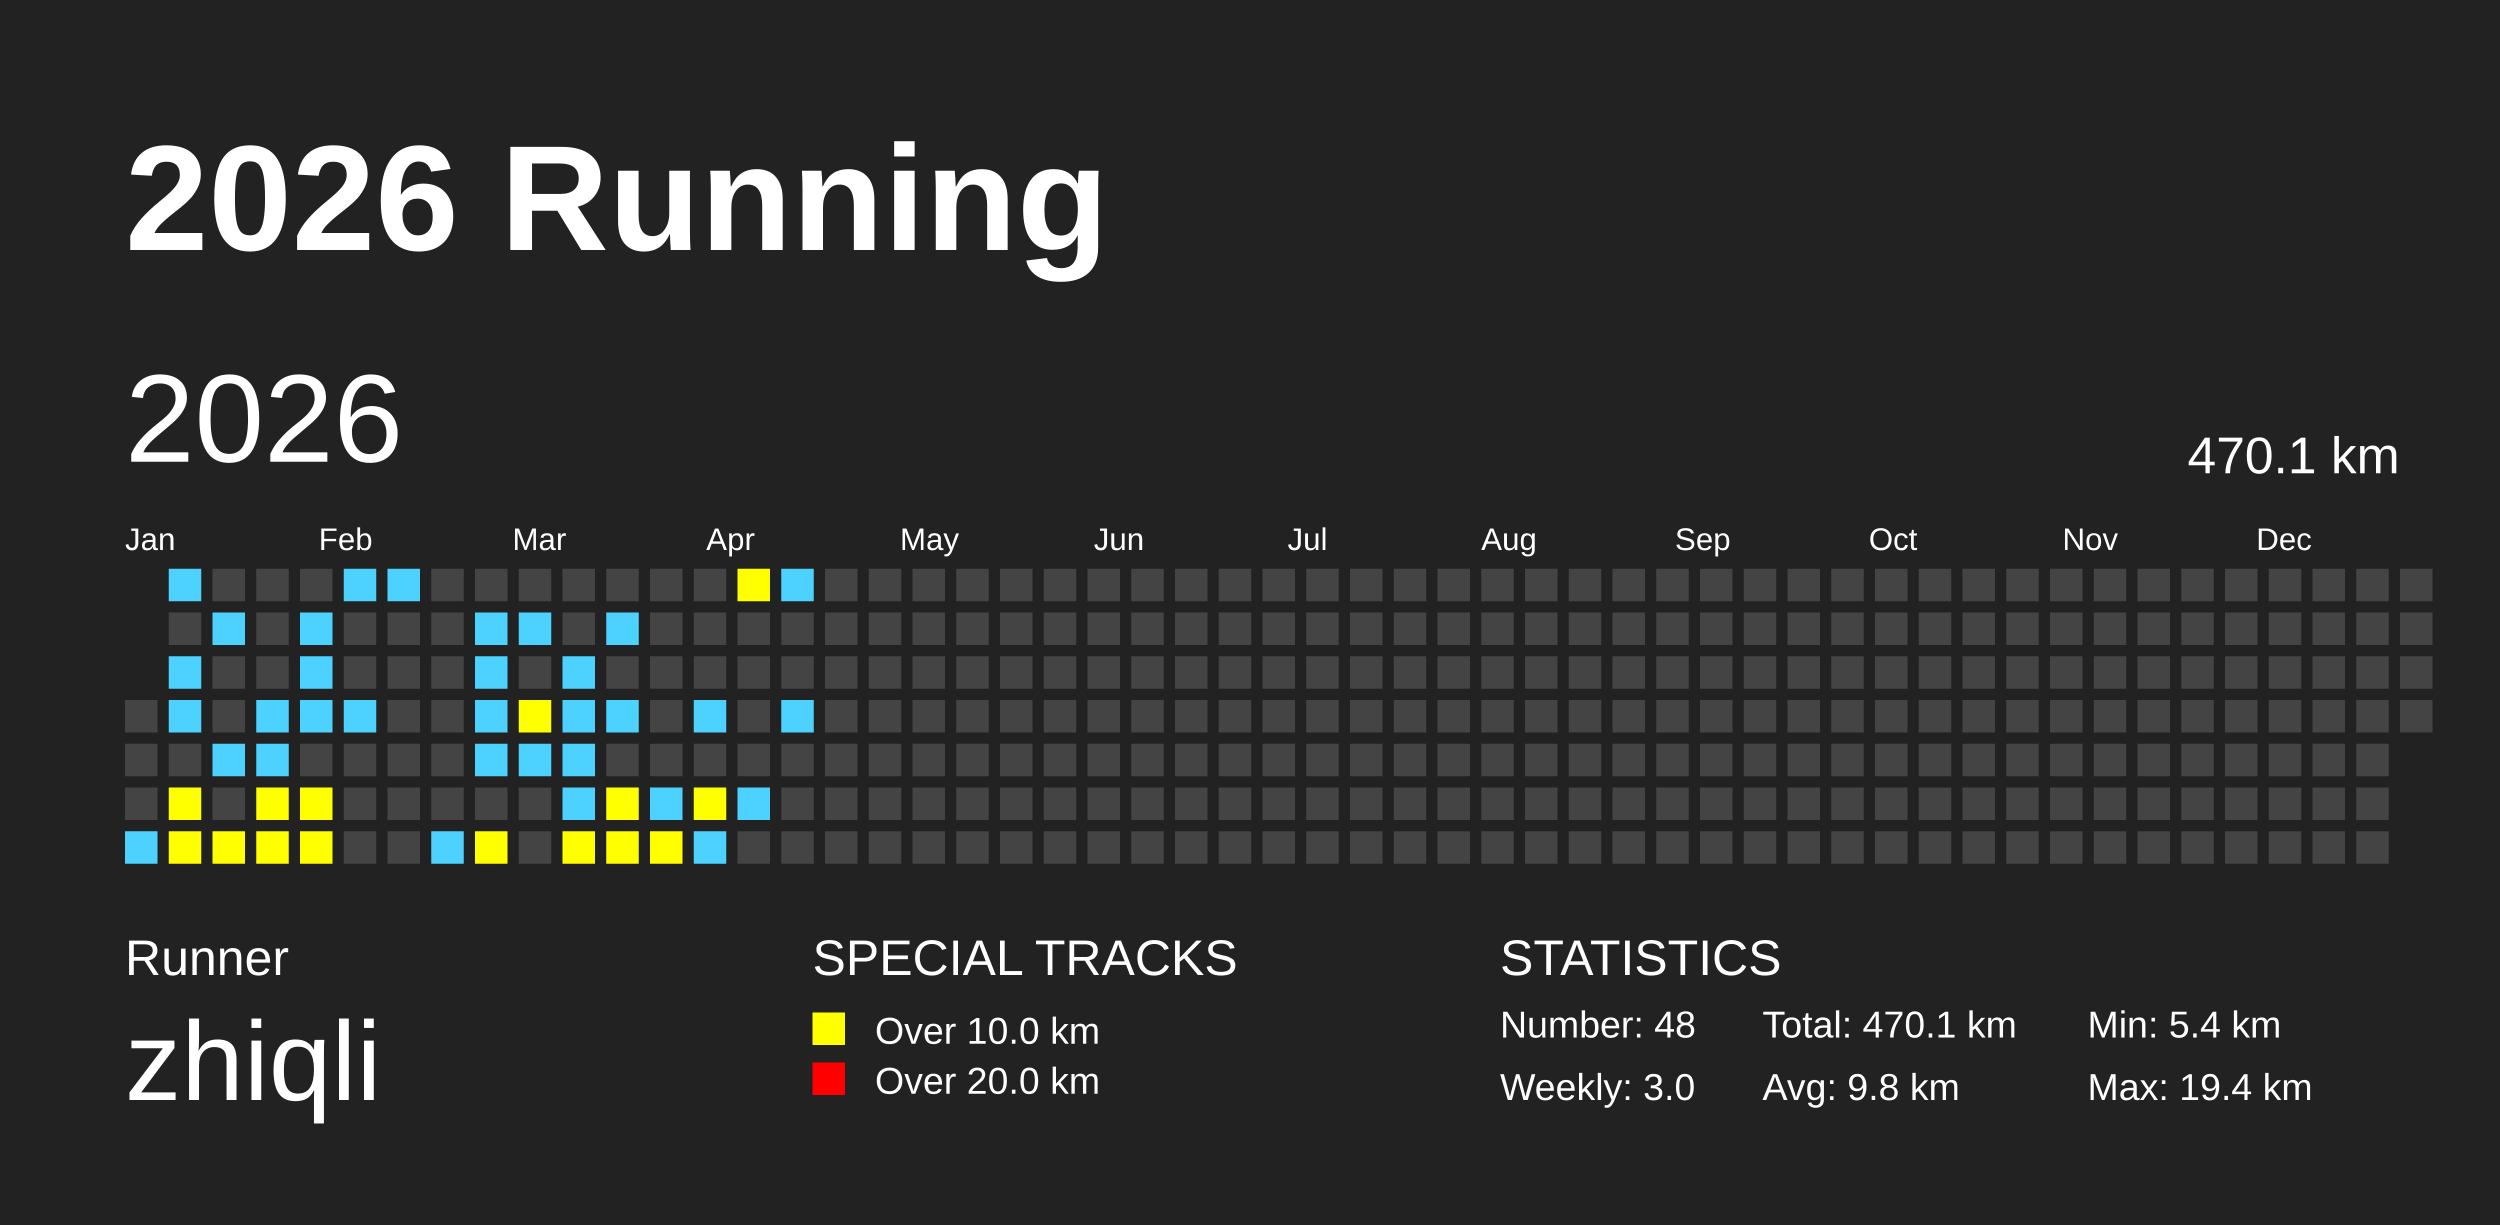
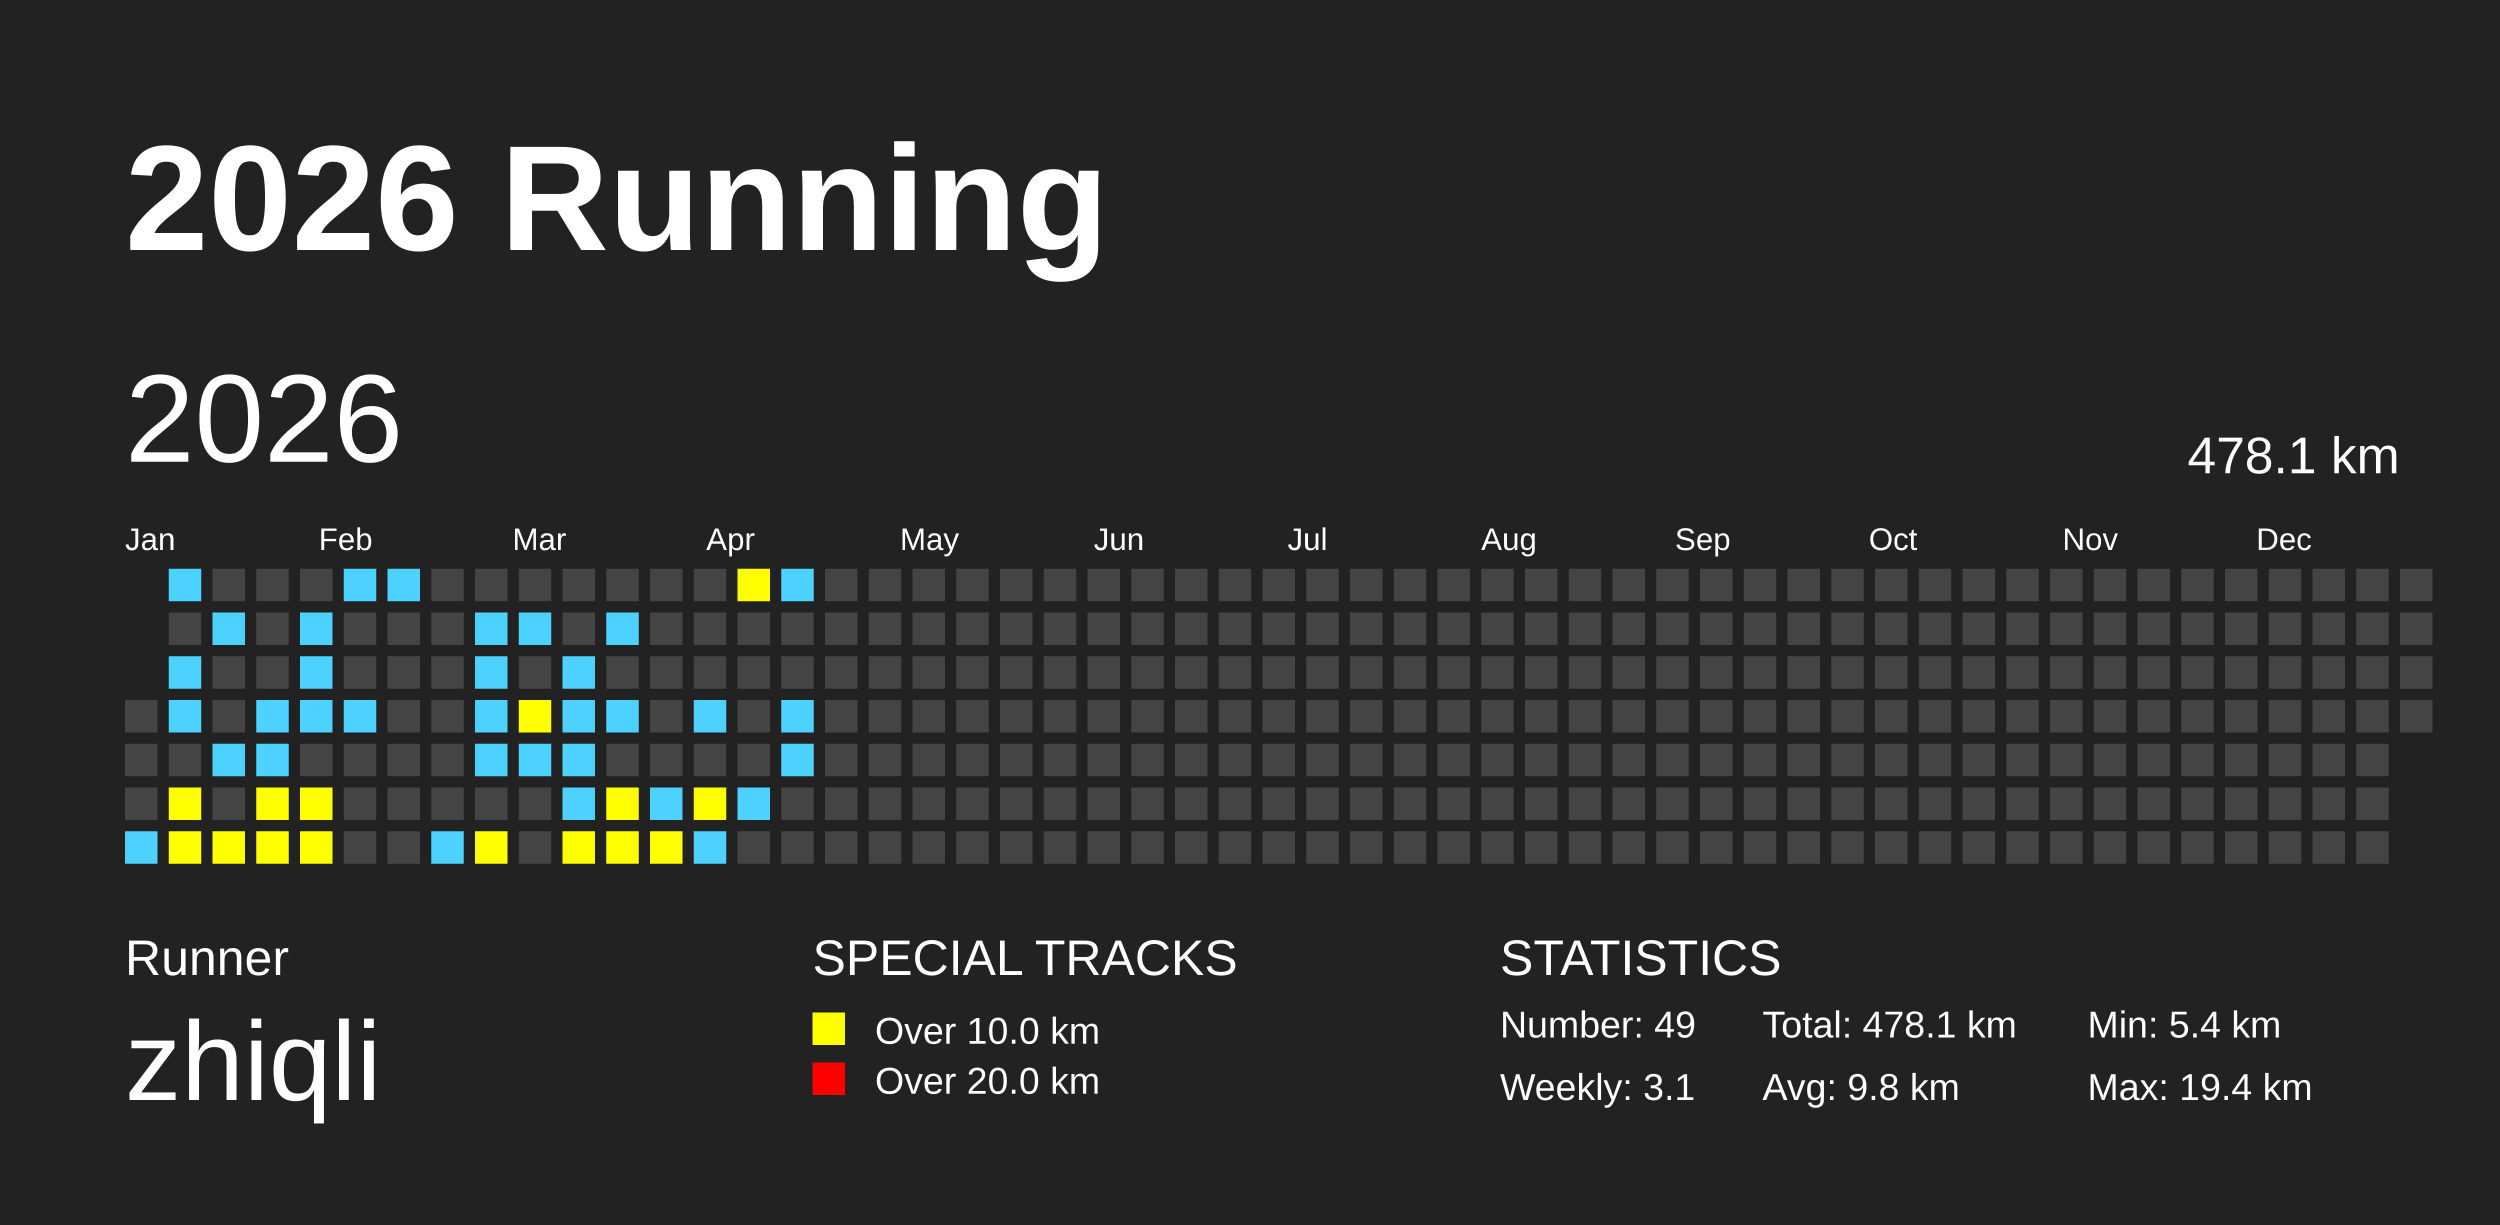
<svg xmlns="http://www.w3.org/2000/svg" baseProfile="full" height="98mm" version="1.1" viewBox="0,0,200,98" width="200mm">
  <defs />
  <rect fill="#222222" height="98" width="200" x="0" y="0" />
  <text fill="#FFFFFF" style="font-size:12px; font-family:Arial; font-weight:bold;" x="10" y="20">2026 Running</text>
  <text fill="#FFFFFF" style="font-size:4px; font-family:Arial" x="10" y="78">Runner</text>
  <text fill="#FFFFFF" style="font-size:9px; font-family:Arial" x="10" y="88">zhiqli</text>
  <text fill="#FFFFFF" style="font-size:4px; font-family:Arial" x="65" y="78">SPECIAL TRACKS</text>
  <rect fill="yellow" height="2.6" width="2.6" x="65" y="81" />
  <text fill="#FFFFFF" style="font-size:3px; font-family:Arial" x="70" y="83.5">Over 10.0 km</text>
  <rect fill="red" height="2.6" width="2.6" x="65" y="85" />
  <text fill="#FFFFFF" style="font-size:3px; font-family:Arial" x="70" y="87.5">Over 20.0 km</text>
  <text fill="#FFFFFF" style="font-size:4px; font-family:Arial" x="120" y="78">STATISTICS</text>
-   <text fill="#FFFFFF" style="font-size:3px; font-family:Arial" x="120" y="83">Number: 48</text>
-   <text fill="#FFFFFF" style="font-size:3px; font-family:Arial" x="120" y="88">Weekly: 3.0</text>
-   <text fill="#FFFFFF" style="font-size:3px; font-family:Arial" x="141" y="83">Total: 470.1 km</text>
+   <text fill="#FFFFFF" style="font-size:3px; font-family:Arial" x="120" y="83">Number: 49</text>
+   <text fill="#FFFFFF" style="font-size:3px; font-family:Arial" x="120" y="88">Weekly: 3.1</text>
+   <text fill="#FFFFFF" style="font-size:3px; font-family:Arial" x="141" y="83">Total: 478.1 km</text>
  <text fill="#FFFFFF" style="font-size:3px; font-family:Arial" x="141" y="88">Avg: 9.8 km</text>
  <text fill="#FFFFFF" style="font-size:3px; font-family:Arial" x="167" y="83">Min: 5.4 km</text>
  <text fill="#FFFFFF" style="font-size:3px; font-family:Arial" x="167" y="88">Max: 19.4 km</text>
  <text dominant-baseline="hanging" fill="#FFFFFF" style="font-size:10.0px; font-family:Arial;" x="10" y="30">2026</text>
-   <text dominant-baseline="hanging" fill="#FFFFFF" style="font-size:4.125px; font-family:Arial;" x="175" y="35">470.1 km</text>
+   <text dominant-baseline="hanging" fill="#FFFFFF" style="font-size:4.125px; font-family:Arial;" x="175" y="35">478.1 km</text>
  <text fill="#FFFFFF" style="font-size:2.5px; font-family:Arial" x="10.0" y="44">Jan</text>
  <text fill="#FFFFFF" style="font-size:2.5px; font-family:Arial" x="25.5" y="44">Feb</text>
  <text fill="#FFFFFF" style="font-size:2.5px; font-family:Arial" x="41.0" y="44">Mar</text>
  <text fill="#FFFFFF" style="font-size:2.5px; font-family:Arial" x="56.5" y="44">Apr</text>
  <text fill="#FFFFFF" style="font-size:2.5px; font-family:Arial" x="72.0" y="44">May</text>
  <text fill="#FFFFFF" style="font-size:2.5px; font-family:Arial" x="87.5" y="44">Jun</text>
  <text fill="#FFFFFF" style="font-size:2.5px; font-family:Arial" x="103.0" y="44">Jul</text>
  <text fill="#FFFFFF" style="font-size:2.5px; font-family:Arial" x="118.5" y="44">Aug</text>
  <text fill="#FFFFFF" style="font-size:2.5px; font-family:Arial" x="134.0" y="44">Sep</text>
  <text fill="#FFFFFF" style="font-size:2.5px; font-family:Arial" x="149.5" y="44">Oct</text>
  <text fill="#FFFFFF" style="font-size:2.5px; font-family:Arial" x="165.0" y="44">Nov</text>
  <text fill="#FFFFFF" style="font-size:2.5px; font-family:Arial" x="180.5" y="44">Dec</text>
  <rect fill="#444444" height="2.6" width="2.6" x="10.0" y="56.0" />
  <rect fill="#444444" height="2.6" width="2.6" x="10.0" y="59.5" />
  <rect fill="#444444" height="2.6" width="2.6" x="10.0" y="63.0" />
  <rect fill="#4DD2FF" height="2.6" width="2.6" x="10.0" y="66.5" />
  <rect fill="#4DD2FF" height="2.6" width="2.6" x="13.5" y="45.5" />
  <rect fill="#444444" height="2.6" width="2.6" x="13.5" y="49.0" />
  <rect fill="#4DD2FF" height="2.6" width="2.6" x="13.5" y="52.5" />
  <rect fill="#4DD2FF" height="2.6" width="2.6" x="13.5" y="56.0" />
  <rect fill="#444444" height="2.6" width="2.6" x="13.5" y="59.5" />
  <rect fill="yellow" height="2.6" width="2.6" x="13.5" y="63.0" />
  <rect fill="yellow" height="2.6" width="2.6" x="13.5" y="66.5" />
  <rect fill="#444444" height="2.6" width="2.6" x="17.0" y="45.5" />
  <rect fill="#4DD2FF" height="2.6" width="2.6" x="17.0" y="49.0" />
  <rect fill="#444444" height="2.6" width="2.6" x="17.0" y="52.5" />
  <rect fill="#444444" height="2.6" width="2.6" x="17.0" y="56.0" />
  <rect fill="#4DD2FF" height="2.6" width="2.6" x="17.0" y="59.5" />
  <rect fill="#444444" height="2.6" width="2.6" x="17.0" y="63.0" />
  <rect fill="yellow" height="2.6" width="2.6" x="17.0" y="66.5" />
  <rect fill="#444444" height="2.6" width="2.6" x="20.5" y="45.5" />
  <rect fill="#444444" height="2.6" width="2.6" x="20.5" y="49.0" />
  <rect fill="#444444" height="2.6" width="2.6" x="20.5" y="52.5" />
  <rect fill="#4DD2FF" height="2.6" width="2.6" x="20.5" y="56.0" />
  <rect fill="#4DD2FF" height="2.6" width="2.6" x="20.5" y="59.5" />
  <rect fill="yellow" height="2.6" width="2.6" x="20.5" y="63.0" />
  <rect fill="yellow" height="2.6" width="2.6" x="20.5" y="66.5" />
  <rect fill="#444444" height="2.6" width="2.6" x="24.0" y="45.5" />
  <rect fill="#4DD2FF" height="2.6" width="2.6" x="24.0" y="49.0" />
  <rect fill="#4DD2FF" height="2.6" width="2.6" x="24.0" y="52.5" />
  <rect fill="#4DD2FF" height="2.6" width="2.6" x="24.0" y="56.0" />
  <rect fill="#444444" height="2.6" width="2.6" x="24.0" y="59.5" />
  <rect fill="yellow" height="2.6" width="2.6" x="24.0" y="63.0" />
  <rect fill="yellow" height="2.6" width="2.6" x="24.0" y="66.5" />
  <rect fill="#4DD2FF" height="2.6" width="2.6" x="27.5" y="45.5" />
  <rect fill="#444444" height="2.6" width="2.6" x="27.5" y="49.0" />
  <rect fill="#444444" height="2.6" width="2.6" x="27.5" y="52.5" />
  <rect fill="#4DD2FF" height="2.6" width="2.6" x="27.5" y="56.0" />
  <rect fill="#444444" height="2.6" width="2.6" x="27.5" y="59.5" />
  <rect fill="#444444" height="2.6" width="2.6" x="27.5" y="63.0" />
  <rect fill="#444444" height="2.6" width="2.6" x="27.5" y="66.5" />
  <rect fill="#4DD2FF" height="2.6" width="2.6" x="31.0" y="45.5" />
  <rect fill="#444444" height="2.6" width="2.6" x="31.0" y="49.0" />
  <rect fill="#444444" height="2.6" width="2.6" x="31.0" y="52.5" />
  <rect fill="#444444" height="2.6" width="2.6" x="31.0" y="56.0" />
  <rect fill="#444444" height="2.6" width="2.6" x="31.0" y="59.5" />
  <rect fill="#444444" height="2.6" width="2.6" x="31.0" y="63.0" />
  <rect fill="#444444" height="2.6" width="2.6" x="31.0" y="66.5" />
  <rect fill="#444444" height="2.6" width="2.6" x="34.5" y="45.5" />
  <rect fill="#444444" height="2.6" width="2.6" x="34.5" y="49.0" />
  <rect fill="#444444" height="2.6" width="2.6" x="34.5" y="52.5" />
  <rect fill="#444444" height="2.6" width="2.6" x="34.5" y="56.0" />
  <rect fill="#444444" height="2.6" width="2.6" x="34.5" y="59.5" />
  <rect fill="#444444" height="2.6" width="2.6" x="34.5" y="63.0" />
  <rect fill="#4DD2FF" height="2.6" width="2.6" x="34.5" y="66.5" />
  <rect fill="#444444" height="2.6" width="2.6" x="38.0" y="45.5" />
  <rect fill="#4DD2FF" height="2.6" width="2.6" x="38.0" y="49.0" />
  <rect fill="#4DD2FF" height="2.6" width="2.6" x="38.0" y="52.5" />
  <rect fill="#4DD2FF" height="2.6" width="2.6" x="38.0" y="56.0" />
  <rect fill="#4DD2FF" height="2.6" width="2.6" x="38.0" y="59.5" />
  <rect fill="#444444" height="2.6" width="2.6" x="38.0" y="63.0" />
  <rect fill="yellow" height="2.6" width="2.6" x="38.0" y="66.5" />
  <rect fill="#444444" height="2.6" width="2.6" x="41.5" y="45.5" />
  <rect fill="#4DD2FF" height="2.6" width="2.6" x="41.5" y="49.0" />
  <rect fill="#444444" height="2.6" width="2.6" x="41.5" y="52.5" />
  <rect fill="yellow" height="2.6" width="2.6" x="41.5" y="56.0" />
  <rect fill="#4DD2FF" height="2.6" width="2.6" x="41.5" y="59.5" />
  <rect fill="#444444" height="2.6" width="2.6" x="41.5" y="63.0" />
  <rect fill="#444444" height="2.6" width="2.6" x="41.5" y="66.5" />
  <rect fill="#444444" height="2.6" width="2.6" x="45.0" y="45.5" />
  <rect fill="#444444" height="2.6" width="2.6" x="45.0" y="49.0" />
  <rect fill="#4DD2FF" height="2.6" width="2.6" x="45.0" y="52.5" />
  <rect fill="#4DD2FF" height="2.6" width="2.6" x="45.0" y="56.0" />
  <rect fill="#4DD2FF" height="2.6" width="2.6" x="45.0" y="59.5" />
  <rect fill="#4DD2FF" height="2.6" width="2.6" x="45.0" y="63.0" />
  <rect fill="yellow" height="2.6" width="2.6" x="45.0" y="66.5" />
  <rect fill="#444444" height="2.6" width="2.6" x="48.5" y="45.5" />
  <rect fill="#4DD2FF" height="2.6" width="2.6" x="48.5" y="49.0" />
  <rect fill="#444444" height="2.6" width="2.6" x="48.5" y="52.5" />
  <rect fill="#4DD2FF" height="2.6" width="2.6" x="48.5" y="56.0" />
  <rect fill="#444444" height="2.6" width="2.6" x="48.5" y="59.5" />
  <rect fill="yellow" height="2.6" width="2.6" x="48.5" y="63.0" />
  <rect fill="yellow" height="2.6" width="2.6" x="48.5" y="66.5" />
  <rect fill="#444444" height="2.6" width="2.6" x="52.0" y="45.5" />
  <rect fill="#444444" height="2.6" width="2.6" x="52.0" y="49.0" />
  <rect fill="#444444" height="2.6" width="2.6" x="52.0" y="52.5" />
  <rect fill="#444444" height="2.6" width="2.6" x="52.0" y="56.0" />
  <rect fill="#444444" height="2.6" width="2.6" x="52.0" y="59.5" />
  <rect fill="#4DD2FF" height="2.6" width="2.6" x="52.0" y="63.0" />
  <rect fill="yellow" height="2.6" width="2.6" x="52.0" y="66.5" />
  <rect fill="#444444" height="2.6" width="2.6" x="55.5" y="45.5" />
  <rect fill="#444444" height="2.6" width="2.6" x="55.5" y="49.0" />
  <rect fill="#444444" height="2.6" width="2.6" x="55.5" y="52.5" />
  <rect fill="#4DD2FF" height="2.6" width="2.6" x="55.5" y="56.0" />
  <rect fill="#444444" height="2.6" width="2.6" x="55.5" y="59.5" />
  <rect fill="yellow" height="2.6" width="2.6" x="55.5" y="63.0" />
  <rect fill="#4DD2FF" height="2.6" width="2.6" x="55.5" y="66.5" />
  <rect fill="yellow" height="2.6" width="2.6" x="59.0" y="45.5" />
  <rect fill="#444444" height="2.6" width="2.6" x="59.0" y="49.0" />
  <rect fill="#444444" height="2.6" width="2.6" x="59.0" y="52.5" />
  <rect fill="#444444" height="2.6" width="2.6" x="59.0" y="56.0" />
  <rect fill="#444444" height="2.6" width="2.6" x="59.0" y="59.5" />
  <rect fill="#4DD2FF" height="2.6" width="2.6" x="59.0" y="63.0" />
  <rect fill="#444444" height="2.6" width="2.6" x="59.0" y="66.5" />
  <rect fill="#4DD2FF" height="2.6" width="2.6" x="62.5" y="45.5" />
  <rect fill="#444444" height="2.6" width="2.6" x="62.5" y="49.0" />
  <rect fill="#444444" height="2.6" width="2.6" x="62.5" y="52.5" />
  <rect fill="#4DD2FF" height="2.6" width="2.6" x="62.5" y="56.0" />
-   <rect fill="#444444" height="2.6" width="2.6" x="62.5" y="59.5" />
+   <rect fill="#4DD2FF" height="2.6" width="2.6" x="62.5" y="59.5" />
  <rect fill="#444444" height="2.6" width="2.6" x="62.5" y="63.0" />
  <rect fill="#444444" height="2.6" width="2.6" x="62.5" y="66.5" />
  <rect fill="#444444" height="2.6" width="2.6" x="66.0" y="45.5" />
  <rect fill="#444444" height="2.6" width="2.6" x="66.0" y="49.0" />
  <rect fill="#444444" height="2.6" width="2.6" x="66.0" y="52.5" />
  <rect fill="#444444" height="2.6" width="2.6" x="66.0" y="56.0" />
  <rect fill="#444444" height="2.6" width="2.6" x="66.0" y="59.5" />
  <rect fill="#444444" height="2.6" width="2.6" x="66.0" y="63.0" />
  <rect fill="#444444" height="2.6" width="2.6" x="66.0" y="66.5" />
  <rect fill="#444444" height="2.6" width="2.6" x="69.5" y="45.5" />
  <rect fill="#444444" height="2.6" width="2.6" x="69.5" y="49.0" />
  <rect fill="#444444" height="2.6" width="2.6" x="69.5" y="52.5" />
  <rect fill="#444444" height="2.6" width="2.6" x="69.5" y="56.0" />
  <rect fill="#444444" height="2.6" width="2.6" x="69.5" y="59.5" />
  <rect fill="#444444" height="2.6" width="2.6" x="69.5" y="63.0" />
  <rect fill="#444444" height="2.6" width="2.6" x="69.5" y="66.5" />
  <rect fill="#444444" height="2.6" width="2.6" x="73.0" y="45.5" />
  <rect fill="#444444" height="2.6" width="2.6" x="73.0" y="49.0" />
  <rect fill="#444444" height="2.6" width="2.6" x="73.0" y="52.5" />
  <rect fill="#444444" height="2.6" width="2.6" x="73.0" y="56.0" />
  <rect fill="#444444" height="2.6" width="2.6" x="73.0" y="59.5" />
  <rect fill="#444444" height="2.6" width="2.6" x="73.0" y="63.0" />
  <rect fill="#444444" height="2.6" width="2.6" x="73.0" y="66.5" />
  <rect fill="#444444" height="2.6" width="2.6" x="76.5" y="45.5" />
  <rect fill="#444444" height="2.6" width="2.6" x="76.5" y="49.0" />
  <rect fill="#444444" height="2.6" width="2.6" x="76.5" y="52.5" />
  <rect fill="#444444" height="2.6" width="2.6" x="76.5" y="56.0" />
  <rect fill="#444444" height="2.6" width="2.6" x="76.5" y="59.5" />
  <rect fill="#444444" height="2.6" width="2.6" x="76.5" y="63.0" />
  <rect fill="#444444" height="2.6" width="2.6" x="76.5" y="66.5" />
  <rect fill="#444444" height="2.6" width="2.6" x="80.0" y="45.5" />
  <rect fill="#444444" height="2.6" width="2.6" x="80.0" y="49.0" />
  <rect fill="#444444" height="2.6" width="2.6" x="80.0" y="52.5" />
  <rect fill="#444444" height="2.6" width="2.6" x="80.0" y="56.0" />
  <rect fill="#444444" height="2.6" width="2.6" x="80.0" y="59.5" />
  <rect fill="#444444" height="2.6" width="2.6" x="80.0" y="63.0" />
  <rect fill="#444444" height="2.6" width="2.6" x="80.0" y="66.5" />
  <rect fill="#444444" height="2.6" width="2.6" x="83.5" y="45.5" />
  <rect fill="#444444" height="2.6" width="2.6" x="83.5" y="49.0" />
  <rect fill="#444444" height="2.6" width="2.6" x="83.5" y="52.5" />
  <rect fill="#444444" height="2.6" width="2.6" x="83.5" y="56.0" />
  <rect fill="#444444" height="2.6" width="2.6" x="83.5" y="59.5" />
  <rect fill="#444444" height="2.6" width="2.6" x="83.5" y="63.0" />
  <rect fill="#444444" height="2.6" width="2.6" x="83.5" y="66.5" />
  <rect fill="#444444" height="2.6" width="2.6" x="87.0" y="45.5" />
  <rect fill="#444444" height="2.6" width="2.6" x="87.0" y="49.0" />
  <rect fill="#444444" height="2.6" width="2.6" x="87.0" y="52.5" />
  <rect fill="#444444" height="2.6" width="2.6" x="87.0" y="56.0" />
  <rect fill="#444444" height="2.6" width="2.6" x="87.0" y="59.5" />
  <rect fill="#444444" height="2.6" width="2.6" x="87.0" y="63.0" />
  <rect fill="#444444" height="2.6" width="2.6" x="87.0" y="66.5" />
  <rect fill="#444444" height="2.6" width="2.6" x="90.5" y="45.5" />
  <rect fill="#444444" height="2.6" width="2.6" x="90.5" y="49.0" />
  <rect fill="#444444" height="2.6" width="2.6" x="90.5" y="52.5" />
  <rect fill="#444444" height="2.6" width="2.6" x="90.5" y="56.0" />
  <rect fill="#444444" height="2.6" width="2.6" x="90.5" y="59.5" />
  <rect fill="#444444" height="2.6" width="2.6" x="90.5" y="63.0" />
  <rect fill="#444444" height="2.6" width="2.6" x="90.5" y="66.5" />
  <rect fill="#444444" height="2.6" width="2.6" x="94.0" y="45.5" />
  <rect fill="#444444" height="2.6" width="2.6" x="94.0" y="49.0" />
  <rect fill="#444444" height="2.6" width="2.6" x="94.0" y="52.5" />
  <rect fill="#444444" height="2.6" width="2.6" x="94.0" y="56.0" />
  <rect fill="#444444" height="2.6" width="2.6" x="94.0" y="59.5" />
  <rect fill="#444444" height="2.6" width="2.6" x="94.0" y="63.0" />
  <rect fill="#444444" height="2.6" width="2.6" x="94.0" y="66.5" />
  <rect fill="#444444" height="2.6" width="2.6" x="97.5" y="45.5" />
  <rect fill="#444444" height="2.6" width="2.6" x="97.5" y="49.0" />
  <rect fill="#444444" height="2.6" width="2.6" x="97.5" y="52.5" />
  <rect fill="#444444" height="2.6" width="2.6" x="97.5" y="56.0" />
  <rect fill="#444444" height="2.6" width="2.6" x="97.5" y="59.5" />
  <rect fill="#444444" height="2.6" width="2.6" x="97.5" y="63.0" />
  <rect fill="#444444" height="2.6" width="2.6" x="97.5" y="66.5" />
  <rect fill="#444444" height="2.6" width="2.6" x="101.0" y="45.5" />
  <rect fill="#444444" height="2.6" width="2.6" x="101.0" y="49.0" />
  <rect fill="#444444" height="2.6" width="2.6" x="101.0" y="52.5" />
  <rect fill="#444444" height="2.6" width="2.6" x="101.0" y="56.0" />
  <rect fill="#444444" height="2.6" width="2.6" x="101.0" y="59.5" />
  <rect fill="#444444" height="2.6" width="2.6" x="101.0" y="63.0" />
  <rect fill="#444444" height="2.6" width="2.6" x="101.0" y="66.5" />
  <rect fill="#444444" height="2.6" width="2.6" x="104.5" y="45.5" />
  <rect fill="#444444" height="2.6" width="2.6" x="104.5" y="49.0" />
  <rect fill="#444444" height="2.6" width="2.6" x="104.5" y="52.5" />
  <rect fill="#444444" height="2.6" width="2.6" x="104.5" y="56.0" />
  <rect fill="#444444" height="2.6" width="2.6" x="104.5" y="59.5" />
  <rect fill="#444444" height="2.6" width="2.6" x="104.5" y="63.0" />
  <rect fill="#444444" height="2.6" width="2.6" x="104.5" y="66.5" />
  <rect fill="#444444" height="2.6" width="2.6" x="108.0" y="45.5" />
  <rect fill="#444444" height="2.6" width="2.6" x="108.0" y="49.0" />
  <rect fill="#444444" height="2.6" width="2.6" x="108.0" y="52.5" />
  <rect fill="#444444" height="2.6" width="2.6" x="108.0" y="56.0" />
  <rect fill="#444444" height="2.6" width="2.6" x="108.0" y="59.5" />
  <rect fill="#444444" height="2.6" width="2.6" x="108.0" y="63.0" />
  <rect fill="#444444" height="2.6" width="2.6" x="108.0" y="66.5" />
  <rect fill="#444444" height="2.6" width="2.6" x="111.5" y="45.5" />
  <rect fill="#444444" height="2.6" width="2.6" x="111.5" y="49.0" />
  <rect fill="#444444" height="2.6" width="2.6" x="111.5" y="52.5" />
  <rect fill="#444444" height="2.6" width="2.6" x="111.5" y="56.0" />
  <rect fill="#444444" height="2.6" width="2.6" x="111.5" y="59.5" />
  <rect fill="#444444" height="2.6" width="2.6" x="111.5" y="63.0" />
  <rect fill="#444444" height="2.6" width="2.6" x="111.5" y="66.5" />
  <rect fill="#444444" height="2.6" width="2.6" x="115.0" y="45.5" />
  <rect fill="#444444" height="2.6" width="2.6" x="115.0" y="49.0" />
  <rect fill="#444444" height="2.6" width="2.6" x="115.0" y="52.5" />
  <rect fill="#444444" height="2.6" width="2.6" x="115.0" y="56.0" />
  <rect fill="#444444" height="2.6" width="2.6" x="115.0" y="59.5" />
  <rect fill="#444444" height="2.6" width="2.6" x="115.0" y="63.0" />
  <rect fill="#444444" height="2.6" width="2.6" x="115.0" y="66.5" />
  <rect fill="#444444" height="2.6" width="2.6" x="118.5" y="45.5" />
  <rect fill="#444444" height="2.6" width="2.6" x="118.5" y="49.0" />
  <rect fill="#444444" height="2.6" width="2.6" x="118.5" y="52.5" />
  <rect fill="#444444" height="2.6" width="2.6" x="118.5" y="56.0" />
  <rect fill="#444444" height="2.6" width="2.6" x="118.5" y="59.5" />
  <rect fill="#444444" height="2.6" width="2.6" x="118.5" y="63.0" />
  <rect fill="#444444" height="2.6" width="2.6" x="118.5" y="66.5" />
  <rect fill="#444444" height="2.6" width="2.6" x="122.0" y="45.5" />
  <rect fill="#444444" height="2.6" width="2.6" x="122.0" y="49.0" />
  <rect fill="#444444" height="2.6" width="2.6" x="122.0" y="52.5" />
  <rect fill="#444444" height="2.6" width="2.6" x="122.0" y="56.0" />
  <rect fill="#444444" height="2.6" width="2.6" x="122.0" y="59.5" />
  <rect fill="#444444" height="2.6" width="2.6" x="122.0" y="63.0" />
  <rect fill="#444444" height="2.6" width="2.6" x="122.0" y="66.5" />
  <rect fill="#444444" height="2.6" width="2.6" x="125.5" y="45.5" />
  <rect fill="#444444" height="2.6" width="2.6" x="125.5" y="49.0" />
  <rect fill="#444444" height="2.6" width="2.6" x="125.5" y="52.5" />
  <rect fill="#444444" height="2.6" width="2.6" x="125.5" y="56.0" />
  <rect fill="#444444" height="2.6" width="2.6" x="125.5" y="59.5" />
  <rect fill="#444444" height="2.6" width="2.6" x="125.5" y="63.0" />
  <rect fill="#444444" height="2.6" width="2.6" x="125.5" y="66.5" />
  <rect fill="#444444" height="2.6" width="2.6" x="129.0" y="45.5" />
  <rect fill="#444444" height="2.6" width="2.6" x="129.0" y="49.0" />
  <rect fill="#444444" height="2.6" width="2.6" x="129.0" y="52.5" />
  <rect fill="#444444" height="2.6" width="2.6" x="129.0" y="56.0" />
  <rect fill="#444444" height="2.6" width="2.6" x="129.0" y="59.5" />
  <rect fill="#444444" height="2.6" width="2.6" x="129.0" y="63.0" />
  <rect fill="#444444" height="2.6" width="2.6" x="129.0" y="66.5" />
  <rect fill="#444444" height="2.6" width="2.6" x="132.5" y="45.5" />
  <rect fill="#444444" height="2.6" width="2.6" x="132.5" y="49.0" />
  <rect fill="#444444" height="2.6" width="2.6" x="132.5" y="52.5" />
  <rect fill="#444444" height="2.6" width="2.6" x="132.5" y="56.0" />
  <rect fill="#444444" height="2.6" width="2.6" x="132.5" y="59.5" />
  <rect fill="#444444" height="2.6" width="2.6" x="132.5" y="63.0" />
  <rect fill="#444444" height="2.6" width="2.6" x="132.5" y="66.5" />
  <rect fill="#444444" height="2.6" width="2.6" x="136.0" y="45.5" />
  <rect fill="#444444" height="2.6" width="2.6" x="136.0" y="49.0" />
  <rect fill="#444444" height="2.6" width="2.6" x="136.0" y="52.5" />
  <rect fill="#444444" height="2.6" width="2.6" x="136.0" y="56.0" />
  <rect fill="#444444" height="2.6" width="2.6" x="136.0" y="59.5" />
  <rect fill="#444444" height="2.6" width="2.6" x="136.0" y="63.0" />
  <rect fill="#444444" height="2.6" width="2.6" x="136.0" y="66.5" />
  <rect fill="#444444" height="2.6" width="2.6" x="139.5" y="45.5" />
  <rect fill="#444444" height="2.6" width="2.6" x="139.5" y="49.0" />
  <rect fill="#444444" height="2.6" width="2.6" x="139.5" y="52.5" />
  <rect fill="#444444" height="2.6" width="2.6" x="139.5" y="56.0" />
  <rect fill="#444444" height="2.6" width="2.6" x="139.5" y="59.5" />
  <rect fill="#444444" height="2.6" width="2.6" x="139.5" y="63.0" />
  <rect fill="#444444" height="2.6" width="2.6" x="139.5" y="66.5" />
  <rect fill="#444444" height="2.6" width="2.6" x="143.0" y="45.5" />
  <rect fill="#444444" height="2.6" width="2.6" x="143.0" y="49.0" />
  <rect fill="#444444" height="2.6" width="2.6" x="143.0" y="52.5" />
  <rect fill="#444444" height="2.6" width="2.6" x="143.0" y="56.0" />
  <rect fill="#444444" height="2.6" width="2.6" x="143.0" y="59.5" />
  <rect fill="#444444" height="2.6" width="2.6" x="143.0" y="63.0" />
  <rect fill="#444444" height="2.6" width="2.6" x="143.0" y="66.5" />
  <rect fill="#444444" height="2.6" width="2.6" x="146.5" y="45.5" />
  <rect fill="#444444" height="2.6" width="2.6" x="146.5" y="49.0" />
  <rect fill="#444444" height="2.6" width="2.6" x="146.5" y="52.5" />
  <rect fill="#444444" height="2.6" width="2.6" x="146.5" y="56.0" />
  <rect fill="#444444" height="2.6" width="2.6" x="146.5" y="59.5" />
  <rect fill="#444444" height="2.6" width="2.6" x="146.5" y="63.0" />
  <rect fill="#444444" height="2.6" width="2.6" x="146.5" y="66.5" />
  <rect fill="#444444" height="2.6" width="2.6" x="150.0" y="45.5" />
  <rect fill="#444444" height="2.6" width="2.6" x="150.0" y="49.0" />
  <rect fill="#444444" height="2.6" width="2.6" x="150.0" y="52.5" />
  <rect fill="#444444" height="2.6" width="2.6" x="150.0" y="56.0" />
  <rect fill="#444444" height="2.6" width="2.6" x="150.0" y="59.5" />
  <rect fill="#444444" height="2.6" width="2.6" x="150.0" y="63.0" />
  <rect fill="#444444" height="2.6" width="2.6" x="150.0" y="66.5" />
  <rect fill="#444444" height="2.6" width="2.6" x="153.5" y="45.5" />
  <rect fill="#444444" height="2.6" width="2.6" x="153.5" y="49.0" />
  <rect fill="#444444" height="2.6" width="2.6" x="153.5" y="52.5" />
  <rect fill="#444444" height="2.6" width="2.6" x="153.5" y="56.0" />
  <rect fill="#444444" height="2.6" width="2.6" x="153.5" y="59.5" />
  <rect fill="#444444" height="2.6" width="2.6" x="153.5" y="63.0" />
  <rect fill="#444444" height="2.6" width="2.6" x="153.5" y="66.5" />
  <rect fill="#444444" height="2.6" width="2.6" x="157.0" y="45.5" />
  <rect fill="#444444" height="2.6" width="2.6" x="157.0" y="49.0" />
  <rect fill="#444444" height="2.6" width="2.6" x="157.0" y="52.5" />
  <rect fill="#444444" height="2.6" width="2.6" x="157.0" y="56.0" />
  <rect fill="#444444" height="2.6" width="2.6" x="157.0" y="59.5" />
  <rect fill="#444444" height="2.6" width="2.6" x="157.0" y="63.0" />
  <rect fill="#444444" height="2.6" width="2.6" x="157.0" y="66.5" />
  <rect fill="#444444" height="2.6" width="2.6" x="160.5" y="45.5" />
  <rect fill="#444444" height="2.6" width="2.6" x="160.5" y="49.0" />
  <rect fill="#444444" height="2.6" width="2.6" x="160.5" y="52.5" />
  <rect fill="#444444" height="2.6" width="2.6" x="160.5" y="56.0" />
  <rect fill="#444444" height="2.6" width="2.6" x="160.5" y="59.5" />
  <rect fill="#444444" height="2.6" width="2.6" x="160.5" y="63.0" />
  <rect fill="#444444" height="2.6" width="2.6" x="160.5" y="66.5" />
  <rect fill="#444444" height="2.6" width="2.6" x="164.0" y="45.5" />
  <rect fill="#444444" height="2.6" width="2.6" x="164.0" y="49.0" />
  <rect fill="#444444" height="2.6" width="2.6" x="164.0" y="52.5" />
  <rect fill="#444444" height="2.6" width="2.6" x="164.0" y="56.0" />
  <rect fill="#444444" height="2.6" width="2.6" x="164.0" y="59.5" />
  <rect fill="#444444" height="2.6" width="2.6" x="164.0" y="63.0" />
  <rect fill="#444444" height="2.6" width="2.6" x="164.0" y="66.5" />
  <rect fill="#444444" height="2.6" width="2.6" x="167.5" y="45.5" />
  <rect fill="#444444" height="2.6" width="2.6" x="167.5" y="49.0" />
  <rect fill="#444444" height="2.6" width="2.6" x="167.5" y="52.5" />
  <rect fill="#444444" height="2.6" width="2.6" x="167.5" y="56.0" />
  <rect fill="#444444" height="2.6" width="2.6" x="167.5" y="59.5" />
  <rect fill="#444444" height="2.6" width="2.6" x="167.5" y="63.0" />
  <rect fill="#444444" height="2.6" width="2.6" x="167.5" y="66.5" />
  <rect fill="#444444" height="2.6" width="2.6" x="171.0" y="45.5" />
  <rect fill="#444444" height="2.6" width="2.6" x="171.0" y="49.0" />
  <rect fill="#444444" height="2.6" width="2.6" x="171.0" y="52.5" />
  <rect fill="#444444" height="2.6" width="2.6" x="171.0" y="56.0" />
  <rect fill="#444444" height="2.6" width="2.6" x="171.0" y="59.5" />
  <rect fill="#444444" height="2.6" width="2.6" x="171.0" y="63.0" />
  <rect fill="#444444" height="2.6" width="2.6" x="171.0" y="66.5" />
  <rect fill="#444444" height="2.6" width="2.6" x="174.5" y="45.5" />
  <rect fill="#444444" height="2.6" width="2.6" x="174.5" y="49.0" />
  <rect fill="#444444" height="2.6" width="2.6" x="174.5" y="52.5" />
  <rect fill="#444444" height="2.6" width="2.6" x="174.5" y="56.0" />
  <rect fill="#444444" height="2.6" width="2.6" x="174.5" y="59.5" />
  <rect fill="#444444" height="2.6" width="2.6" x="174.5" y="63.0" />
  <rect fill="#444444" height="2.6" width="2.6" x="174.5" y="66.5" />
  <rect fill="#444444" height="2.6" width="2.6" x="178.0" y="45.5" />
  <rect fill="#444444" height="2.6" width="2.6" x="178.0" y="49.0" />
  <rect fill="#444444" height="2.6" width="2.6" x="178.0" y="52.5" />
  <rect fill="#444444" height="2.6" width="2.6" x="178.0" y="56.0" />
  <rect fill="#444444" height="2.6" width="2.6" x="178.0" y="59.5" />
  <rect fill="#444444" height="2.6" width="2.6" x="178.0" y="63.0" />
  <rect fill="#444444" height="2.6" width="2.6" x="178.0" y="66.5" />
  <rect fill="#444444" height="2.6" width="2.6" x="181.5" y="45.5" />
  <rect fill="#444444" height="2.6" width="2.6" x="181.5" y="49.0" />
  <rect fill="#444444" height="2.6" width="2.6" x="181.5" y="52.5" />
  <rect fill="#444444" height="2.6" width="2.6" x="181.5" y="56.0" />
  <rect fill="#444444" height="2.6" width="2.6" x="181.5" y="59.5" />
  <rect fill="#444444" height="2.6" width="2.6" x="181.5" y="63.0" />
  <rect fill="#444444" height="2.6" width="2.6" x="181.5" y="66.5" />
  <rect fill="#444444" height="2.6" width="2.6" x="185.0" y="45.5" />
  <rect fill="#444444" height="2.6" width="2.6" x="185.0" y="49.0" />
  <rect fill="#444444" height="2.6" width="2.6" x="185.0" y="52.5" />
  <rect fill="#444444" height="2.6" width="2.6" x="185.0" y="56.0" />
  <rect fill="#444444" height="2.6" width="2.6" x="185.0" y="59.5" />
  <rect fill="#444444" height="2.6" width="2.6" x="185.0" y="63.0" />
  <rect fill="#444444" height="2.6" width="2.6" x="185.0" y="66.5" />
  <rect fill="#444444" height="2.6" width="2.6" x="188.5" y="45.5" />
  <rect fill="#444444" height="2.6" width="2.6" x="188.5" y="49.0" />
  <rect fill="#444444" height="2.6" width="2.6" x="188.5" y="52.5" />
  <rect fill="#444444" height="2.6" width="2.6" x="188.5" y="56.0" />
  <rect fill="#444444" height="2.6" width="2.6" x="188.5" y="59.5" />
  <rect fill="#444444" height="2.6" width="2.6" x="188.5" y="63.0" />
  <rect fill="#444444" height="2.6" width="2.6" x="188.5" y="66.5" />
  <rect fill="#444444" height="2.6" width="2.6" x="192.0" y="45.5" />
  <rect fill="#444444" height="2.6" width="2.6" x="192.0" y="49.0" />
  <rect fill="#444444" height="2.6" width="2.6" x="192.0" y="52.5" />
  <rect fill="#444444" height="2.6" width="2.6" x="192.0" y="56.0" />
</svg>
